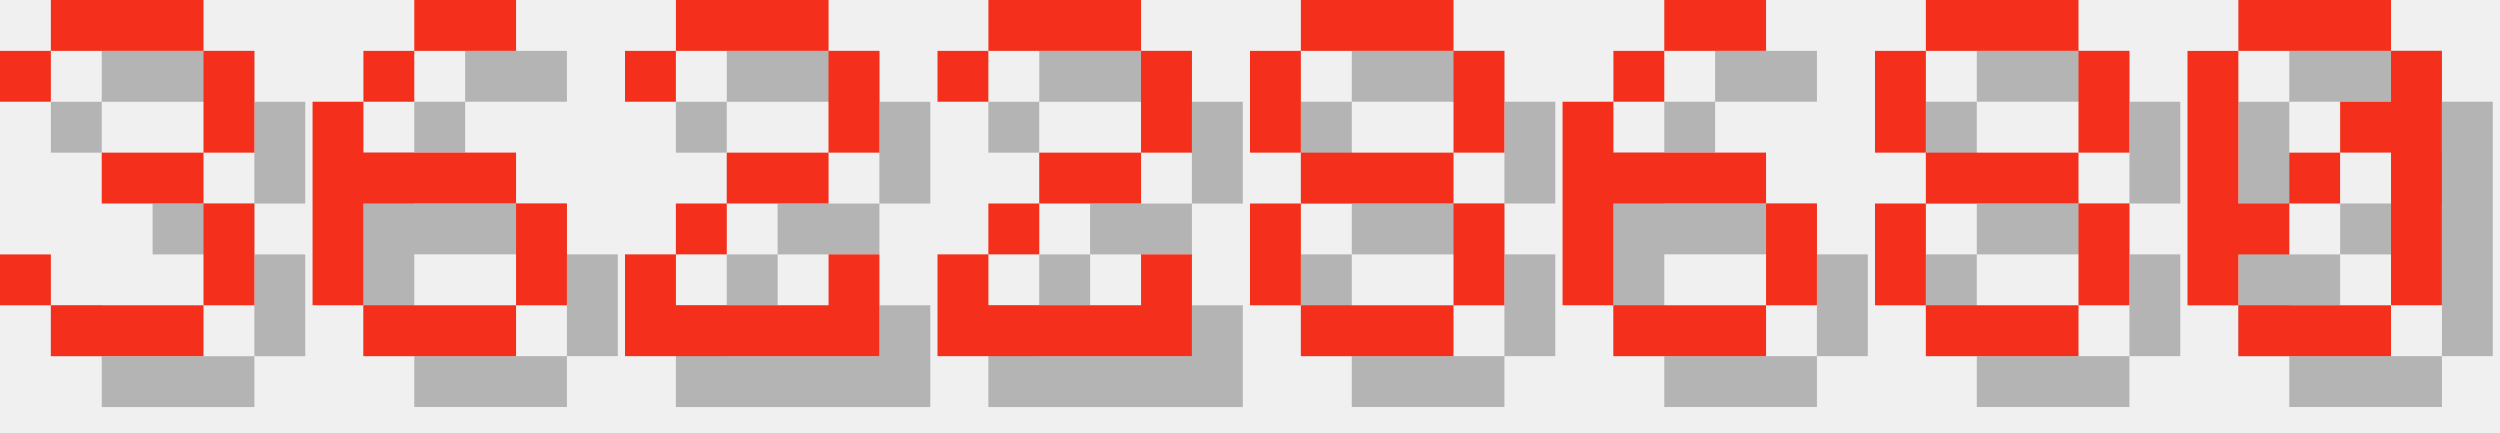
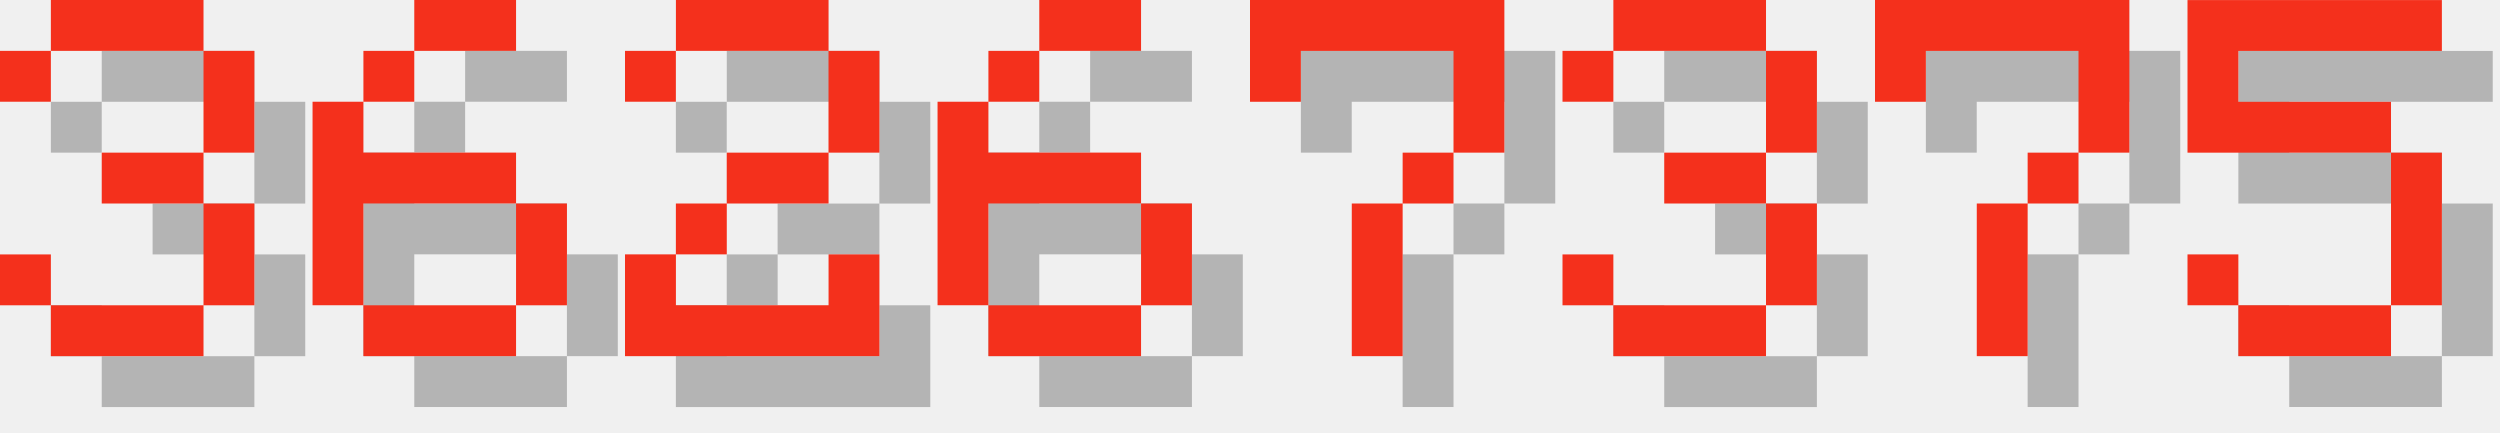
<svg xmlns="http://www.w3.org/2000/svg" version="1.1" width="208.0" height="36">
  <style>
        .text-foreground {
            fill: #F4301C;
        }
        .text-shadow {
            fill: #000000;
            fill-opacity: 0.25;
        }
    </style>
  <g class="digit" id="digit_3" transform="translate(0.0, 0), scale(4)">
    <path id="digit_3_shadow" class="text-shadow" d="m1.058 2.117v1.058h1.058v-1.058h3.175v2.117h-2.117v1.058h2.117v2.117h-3.175v-1.058h-1.058v1.058h1.058v1.058h3.175v-1.058h1.058v-2.117h-1.058v-1.058h1.058v-2.117h-1.058v-1.058h-3.175v1.058h-1.058z" fill-opacity=".5" style="paint-order:stroke fill markers" />
    <path id="digit_3_fg" class="text-foreground" d="m0 1.058v1.058h1.058v-1.058h3.175v2.117h-2.117v1.058h2.117v2.117h-3.175v-1.058h-1.058v1.058h1.058v1.058h3.175v-1.058h1.058v-2.117h-1.058v-1.058h1.058v-2.117h-1.058v-1.058h-3.175v1.058h-1.058z" fill="#fff" style="paint-order:stroke fill markers" />
  </g>
  <g class="digit" id="digit_6" transform="translate(26.0, 0), scale(4)">
    <path id="digit_6_shadow" class="text-shadow" d="m3.175 1.058v1.058h2.117v-1.058h-2.117zm0 1.058h-1.058v1.058h1.058v-1.058zm-1.058 1.058h-1.058v4.233h1.058v-2.117h3.175v-1.058h-3.175v-1.058zm3.175 2.117v2.117h1.058v-2.117h-1.058zm0 2.117h-3.175v1.058h3.175v-1.058z" fill-opacity=".5" style="paint-order:stroke fill markers" />
    <path id="digit_6_fg" class="text-foreground" d="m2.117 0v1.058h2.117v-1.058h-2.117zm0 1.058h-1.058v1.058h1.058v-1.058zm-1.058 1.058h-1.058v4.233h1.058v-2.117h3.175v-1.058h-3.175v-1.058zm3.175 2.117v2.117h1.058v-2.117h-1.058zm0 2.117h-3.175v1.058h3.175v-1.058z" fill="#fff" style="paint-order:stroke fill markers" />
  </g>
  <g class="digit" id="digit_2" transform="translate(52.0, 0), scale(4)">
    <path id="digit_2_shadow" class="text-shadow" d="m1.058 2.117v1.058h1.058v-1.058h3.175v2.117h-2.117v1.058h-1.058v1.058h-1.058v2.117h5.292v-2.117h-1.058v1.058h-3.175v-1.058h1.058v-1.058h2.117v-1.058h1.058v-2.117h-1.058v-1.058h-3.175v1.058h-1.058z" fill-opacity=".5" style="paint-order:stroke fill markers" />
    <path id="digit_2_fg" class="text-foreground" d="m0 1.058v1.058h1.058v-1.058h3.175v2.117h-2.117v1.058h-1.058v1.058h-1.058v2.117h5.292v-2.117h-1.058v1.058h-3.175v-1.058h1.058v-1.058h2.117v-1.058h1.058v-2.117h-1.058v-1.058h-3.175v1.058h-1.058z" fill="#fff" style="paint-order:stroke fill markers" />
  </g>
-   <g class="digit" id="digit_2" transform="translate(78.0, 0), scale(4)">
-     <path id="digit_2_shadow" class="text-shadow" d="m1.058 2.117v1.058h1.058v-1.058h3.175v2.117h-2.117v1.058h-1.058v1.058h-1.058v2.117h5.292v-2.117h-1.058v1.058h-3.175v-1.058h1.058v-1.058h2.117v-1.058h1.058v-2.117h-1.058v-1.058h-3.175v1.058h-1.058z" fill-opacity=".5" style="paint-order:stroke fill markers" />
-     <path id="digit_2_fg" class="text-foreground" d="m0 1.058v1.058h1.058v-1.058h3.175v2.117h-2.117v1.058h-1.058v1.058h-1.058v2.117h5.292v-2.117h-1.058v1.058h-3.175v-1.058h1.058v-1.058h2.117v-1.058h1.058v-2.117h-1.058v-1.058h-3.175v1.058h-1.058z" fill="#fff" style="paint-order:stroke fill markers" />
-   </g>
-   <g class="digit" id="digit_8" transform="translate(104.0, 0), scale(4)">
-     <path id="digit_8_shadow" class="text-shadow" d="m2.117 1.058v1.058h3.175v-1.058h-3.175zm3.175 1.058v2.117h1.058v-2.117h-1.058zm0 2.117h-3.175v1.058h3.175v-1.058zm0 1.058v2.117h1.058v-2.117h-1.058zm0 2.117h-3.175v1.058h3.175v-1.058zm-3.175 0v-2.117h-1.058v2.117h1.058zm0-3.175v-2.117h-1.058v2.117h1.058z" fill-opacity=".5" style="paint-order:stroke fill markers" />
-     <path id="digit_8_fg" class="text-foreground" d="m1.058 0v1.058h3.175v-1.058h-3.175zm3.175 1.058v2.117h1.058v-2.117h-1.058zm0 2.117h-3.175v1.058h3.175v-1.058zm0 1.058v2.117h1.058v-2.117h-1.058zm0 2.117h-3.175v1.058h3.175v-1.058zm-3.175 0v-2.117h-1.058v2.117h1.058zm0-3.175v-2.117h-1.058v2.117h1.058z" fill="#fff" style="paint-order:stroke fill markers" />
-   </g>
-   <g class="digit" id="digit_6" transform="translate(130.0, 0), scale(4)">
+   <g class="digit" id="digit_6" transform="translate(78.0, 0), scale(4)">
    <path id="digit_6_shadow" class="text-shadow" d="m3.175 1.058v1.058h2.117v-1.058h-2.117zm0 1.058h-1.058v1.058h1.058v-1.058zm-1.058 1.058h-1.058v4.233h1.058v-2.117h3.175v-1.058h-3.175v-1.058zm3.175 2.117v2.117h1.058v-2.117h-1.058zm0 2.117h-3.175v1.058h3.175v-1.058z" fill-opacity=".5" style="paint-order:stroke fill markers" />
    <path id="digit_6_fg" class="text-foreground" d="m2.117 0v1.058h2.117v-1.058h-2.117zm0 1.058h-1.058v1.058h1.058v-1.058zm-1.058 1.058h-1.058v4.233h1.058v-2.117h3.175v-1.058h-3.175v-1.058zm3.175 2.117v2.117h1.058v-2.117h-1.058zm0 2.117h-3.175v1.058h3.175v-1.058z" fill="#fff" style="paint-order:stroke fill markers" />
  </g>
-   <g class="digit" id="digit_8" transform="translate(156.0, 0), scale(4)">
-     <path id="digit_8_shadow" class="text-shadow" d="m2.117 1.058v1.058h3.175v-1.058h-3.175zm3.175 1.058v2.117h1.058v-2.117h-1.058zm0 2.117h-3.175v1.058h3.175v-1.058zm0 1.058v2.117h1.058v-2.117h-1.058zm0 2.117h-3.175v1.058h3.175v-1.058zm-3.175 0v-2.117h-1.058v2.117h1.058zm0-3.175v-2.117h-1.058v2.117h1.058z" fill-opacity=".5" style="paint-order:stroke fill markers" />
-     <path id="digit_8_fg" class="text-foreground" d="m1.058 0v1.058h3.175v-1.058h-3.175zm3.175 1.058v2.117h1.058v-2.117h-1.058zm0 2.117h-3.175v1.058h3.175v-1.058zm0 1.058v2.117h1.058v-2.117h-1.058zm0 2.117h-3.175v1.058h3.175v-1.058zm-3.175 0v-2.117h-1.058v2.117h1.058zm0-3.175v-2.117h-1.058v2.117h1.058z" fill="#fff" style="paint-order:stroke fill markers" />
+   <g class="digit" id="digit_7" transform="translate(104.0, 0), scale(4)">
+     <path id="digit_7_shadow" class="text-shadow" d="m1.058 1.058 2e-6 2.117h1.058v-1.058h3.175v1.058l2e-7 1.058h-1.058v1.058h-1.058l4e-7 3.175 1.058 1e-7v-3.175h1.058v-1.058h1.058l5e-7 -1.058v-2.117z" fill-opacity=".5" style="paint-order:stroke fill markers" />
+     <path id="digit_7_fg" class="text-foreground" d="m0 0 2e-6 2.117h1.058v-1.058h3.175v1.058l2e-7 1.058h-1.058v1.058h-1.058l4e-7 3.175 1.058 1e-7v-3.175h1.058v-1.058h1.058l5e-7 -1.058v-2.117z" fill="#fff" style="paint-order:stroke fill markers" />
  </g>
-   <g class="digit" id="digit_0" transform="translate(182.0, 0), scale(4)">
-     <path id="digit_0_shadow" class="text-shadow" d="m2.117 1.058v1.058h3.175v-1.058h-3.175zm3.175 1.058v1.058h-1.058v1.058h1.058v3.175h1.058v-5.292h-1.058zm0 5.292h-3.175v1.058h3.175v-1.058zm-3.175 0v-1.058h1.058v-1.058h-1.058v-3.175h-1.058v5.292h1.058zm1.058-2.117h1.058v-1.058h-1.058v1.058z" fill-opacity=".5" style="paint-order:stroke fill markers" />
-     <path id="digit_0_fg" class="text-foreground" d="m1.058 0v1.058h3.175v-1.058h-3.175zm3.175 1.058v1.058h-1.058v1.058h1.058v3.175h1.058v-5.292h-1.058zm0 5.292h-3.175v1.058h3.175v-1.058zm-3.175 0v-1.058h1.058v-1.058h-1.058v-3.175h-1.058v5.292h1.058zm1.058-2.117h1.058v-1.058h-1.058v1.058z" fill="#fff" style="paint-order:stroke fill markers" />
+   <g class="digit" id="digit_3" transform="translate(130.0, 0), scale(4)">
+     <path id="digit_3_shadow" class="text-shadow" d="m1.058 2.117v1.058h1.058v-1.058h3.175v2.117h-2.117v1.058h2.117v2.117h-3.175v-1.058h-1.058v1.058h1.058v1.058h3.175v-1.058h1.058v-2.117h-1.058v-1.058h1.058v-2.117h-1.058v-1.058h-3.175v1.058h-1.058z" fill-opacity=".5" style="paint-order:stroke fill markers" />
+     <path id="digit_3_fg" class="text-foreground" d="m0 1.058v1.058h1.058v-1.058h3.175v2.117h-2.117v1.058h2.117v2.117h-3.175v-1.058h-1.058v1.058h1.058v1.058h3.175v-1.058h1.058v-2.117h-1.058v-1.058h1.058v-2.117h-1.058v-1.058h-3.175v1.058h-1.058z" fill="#fff" style="paint-order:stroke fill markers" />
+   </g>
+   <g class="digit" id="digit_7" transform="translate(156.0, 0), scale(4)">
+     <path id="digit_7_shadow" class="text-shadow" d="m1.058 1.058 2e-6 2.117h1.058v-1.058h3.175v1.058l2e-7 1.058h-1.058v1.058h-1.058l4e-7 3.175 1.058 1e-7v-3.175h1.058v-1.058h1.058l5e-7 -1.058v-2.117z" fill-opacity=".5" style="paint-order:stroke fill markers" />
+     <path id="digit_7_fg" class="text-foreground" d="m0 0 2e-6 2.117h1.058v-1.058h3.175v1.058l2e-7 1.058h-1.058v1.058h-1.058l4e-7 3.175 1.058 1e-7v-3.175h1.058v-1.058h1.058l5e-7 -1.058v-2.117z" fill="#fff" style="paint-order:stroke fill markers" />
+   </g>
+   <g class="digit" id="digit_5" transform="translate(182.0, 0), scale(4)">
+     <path id="digit_5_shadow" class="text-shadow" d="m1.058 1.058v3.175h4.233v3.175h-3.175v-1.058h-1.058v1.058h1.058v1.058h3.175v-1.058h1.058v-3.175h-1.058v-1.058h-3.175v-1.058h4.233v-1.058h-5.292z" fill-opacity=".5" style="paint-order:stroke fill markers" />
+     <path id="digit_5_fg" class="text-foreground" d="m0 0v3.175h4.233v3.175h-3.175v-1.058h-1.058v1.058h1.058v1.058h3.175v-1.058h1.058v-3.175h-1.058v-1.058h-3.175v-1.058h4.233v-1.058h-5.292z" fill="#fff" style="paint-order:stroke fill markers" />
  </g>
</svg>
